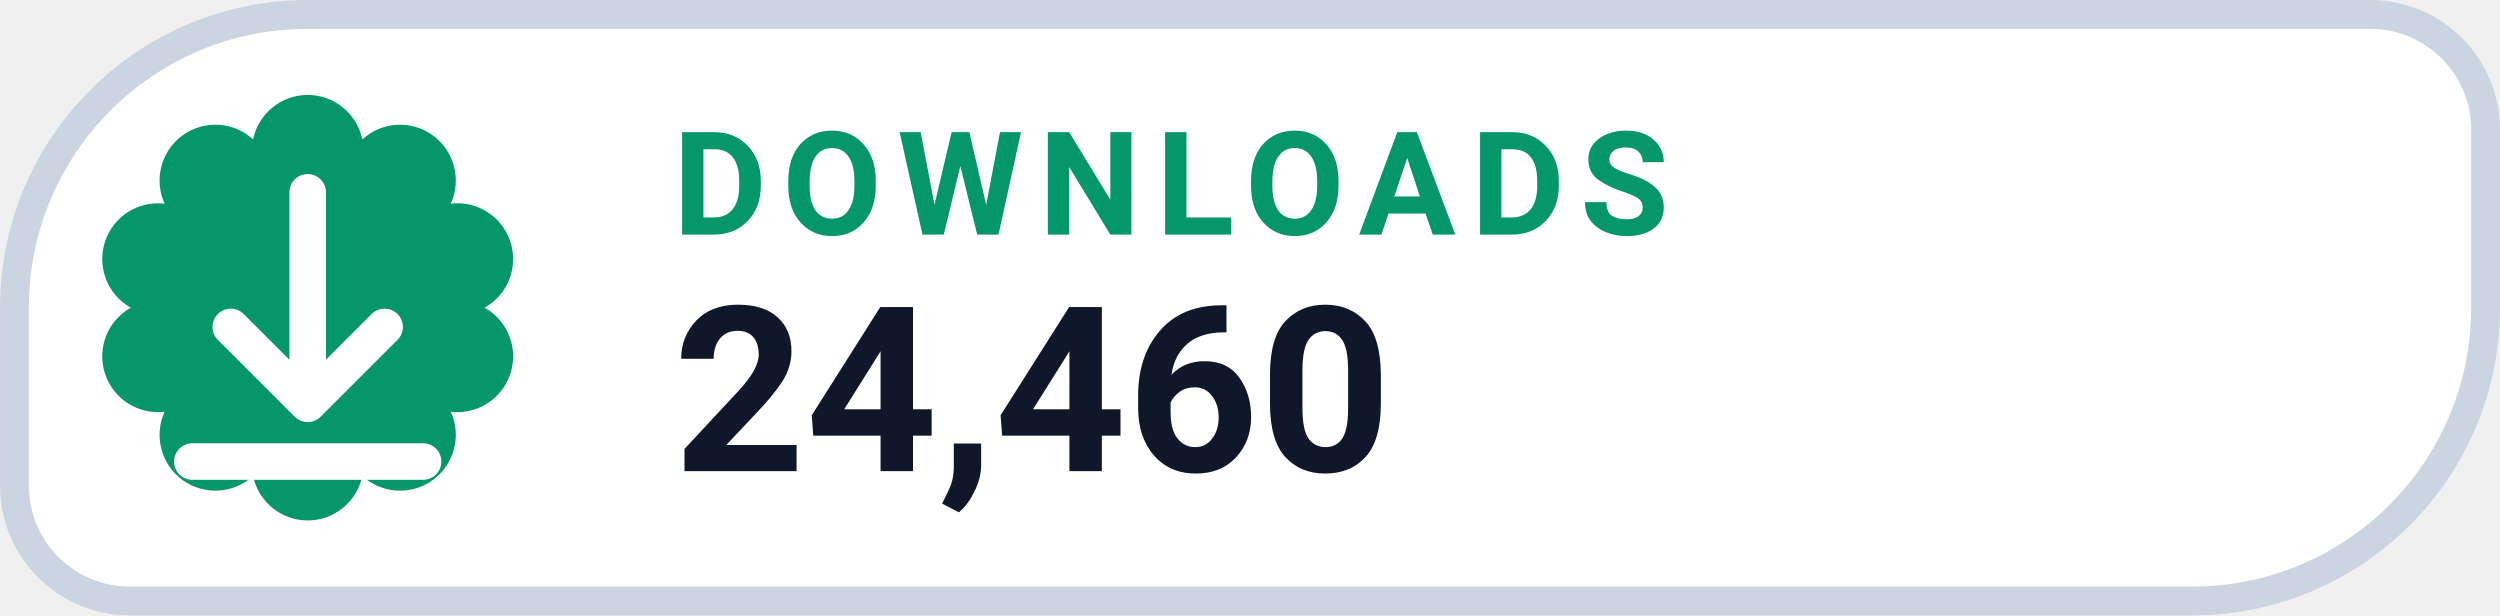
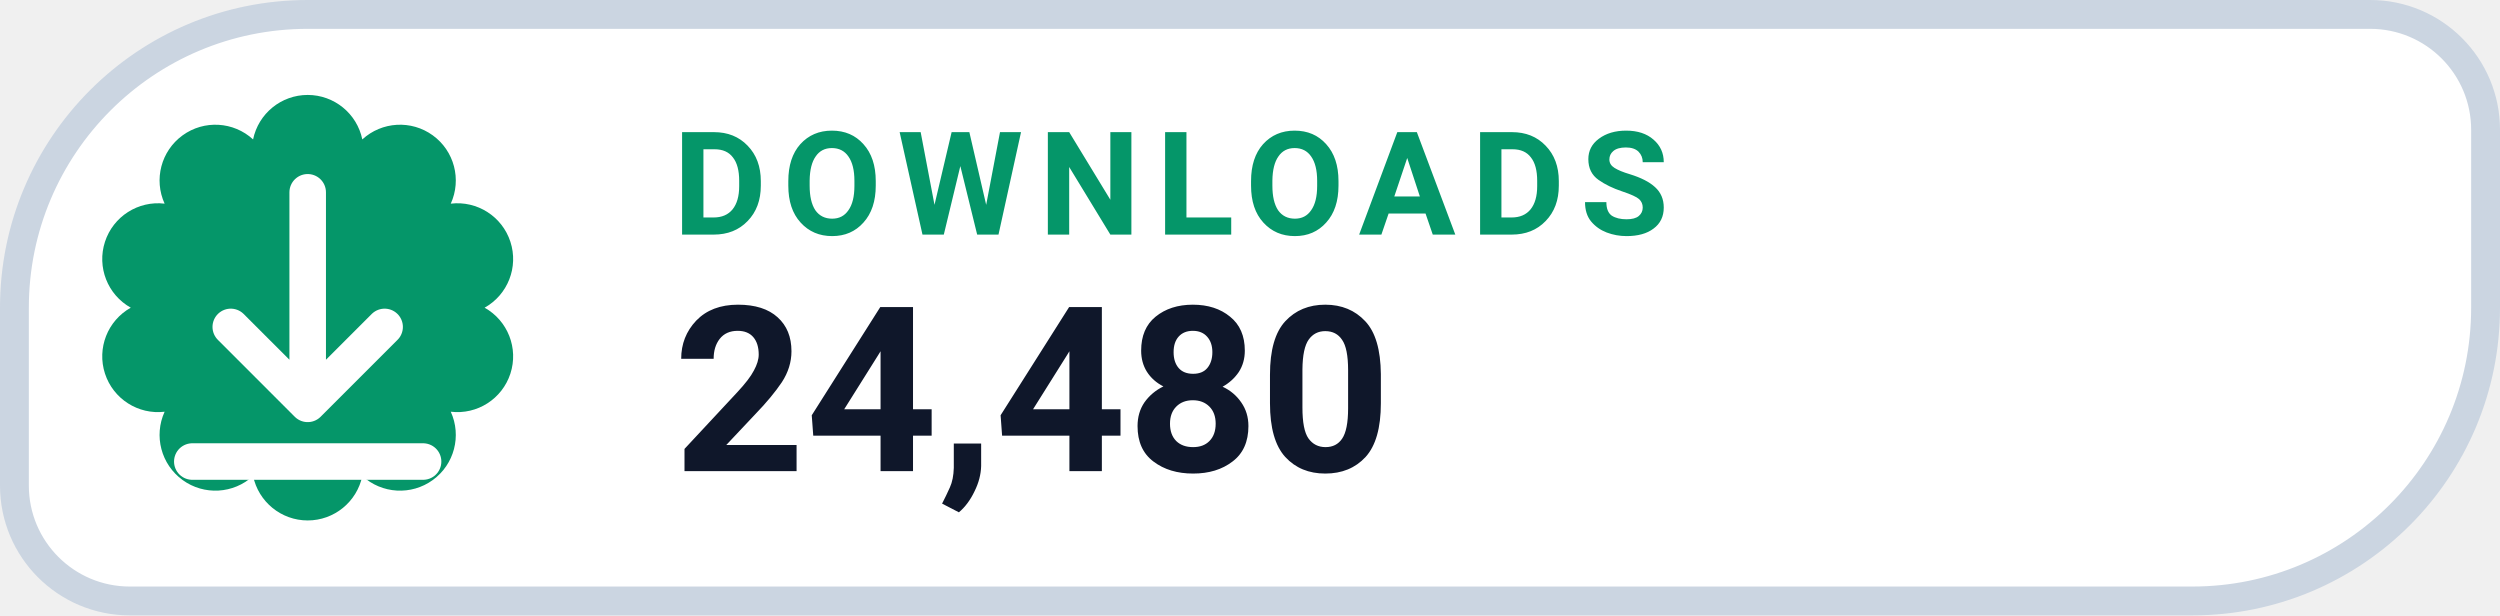
- <svg xmlns="http://www.w3.org/2000/svg" width="130" height="32" viewBox="0 0 130 32" role="img" aria-label="DOWNLOADS 24,460">
+ <svg xmlns="http://www.w3.org/2000/svg" width="130" height="32" viewBox="0 0 130 32" role="img" aria-label="DOWNLOADS 24,480">
  <path d="M 16.00 0.75 H 123.25 A 6.00 6.00 0 0 1 129.25 6.75 V 16.00 A 15.25 15.25 0 0 1 114.00 31.25 H 6.75 A 6.00 6.00 0 0 1 0.75 25.25 V 16.00 A 15.25 15.25 0 0 1 16.00 0.75 Z" fill="#FFFFFF" stroke="#CBD5E1" stroke-width="1.5" />
  <path d="M 13.16 7.25 A 2.90 2.90 0 0 1 18.84 7.25 A 2.90 2.90 0 0 1 23.44 10.59 A 2.90 2.90 0 0 1 25.20 16.00 A 2.90 2.90 0 0 1 23.44 21.41 A 2.90 2.90 0 0 1 18.84 24.75 A 2.90 2.90 0 0 1 13.16 24.75 A 2.90 2.90 0 0 1 8.56 21.41 A 2.90 2.90 0 0 1 6.80 16.00 A 2.90 2.90 0 0 1 8.56 10.59 A 2.90 2.90 0 0 1 13.16 7.25 Z" fill="#059669" />
  <g transform="translate(16 16)" style="color:#FFFFFF;">
    <path d="M0 -6 v11 m0 0 l4 -4 m-4 4 l-4 -4 M-6 8 h12" fill="none" stroke="currentColor" stroke-width="1.9" stroke-linecap="round" stroke-linejoin="round" />
  </g>
  <text x="35" y="12.2" fill="#059669" font-family="-apple-system,BlinkMacSystemFont,'Segoe UI',Roboto,Helvetica,Arial,sans-serif" font-size="7.5" font-weight="700" letter-spacing=".8">DOWNLOADS</text>
-   <text x="35" y="24.5" fill="#0F172A" font-family="-apple-system,BlinkMacSystemFont,'Segoe UI',Roboto,Helvetica,Arial,sans-serif" font-size="12" font-weight="750">24,460</text>
+   <text x="35" y="24.5" fill="#0F172A" font-family="-apple-system,BlinkMacSystemFont,'Segoe UI',Roboto,Helvetica,Arial,sans-serif" font-size="12" font-weight="750">24,480</text>
</svg>
